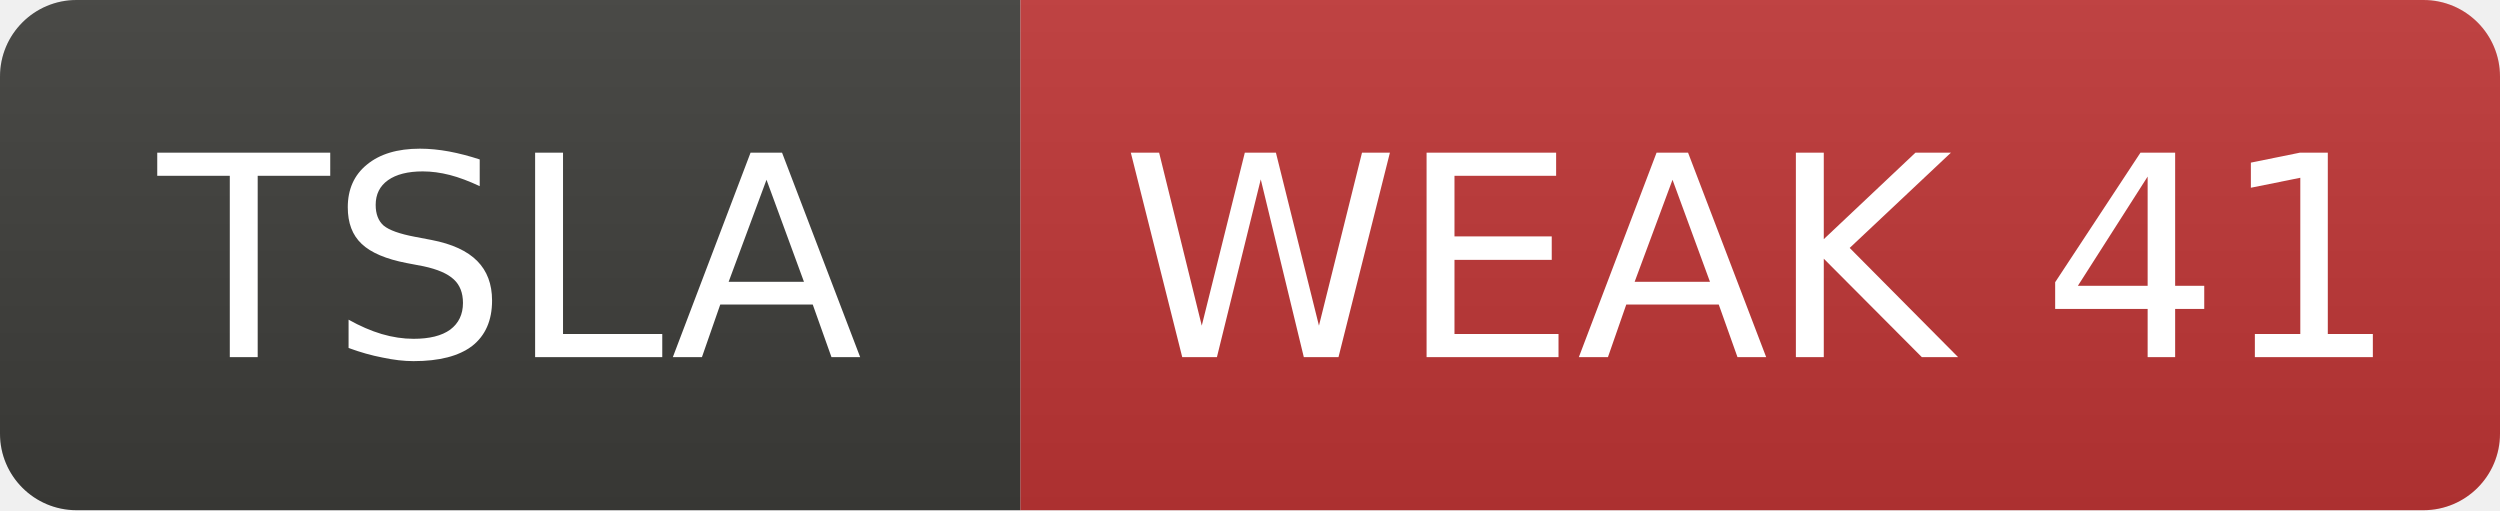
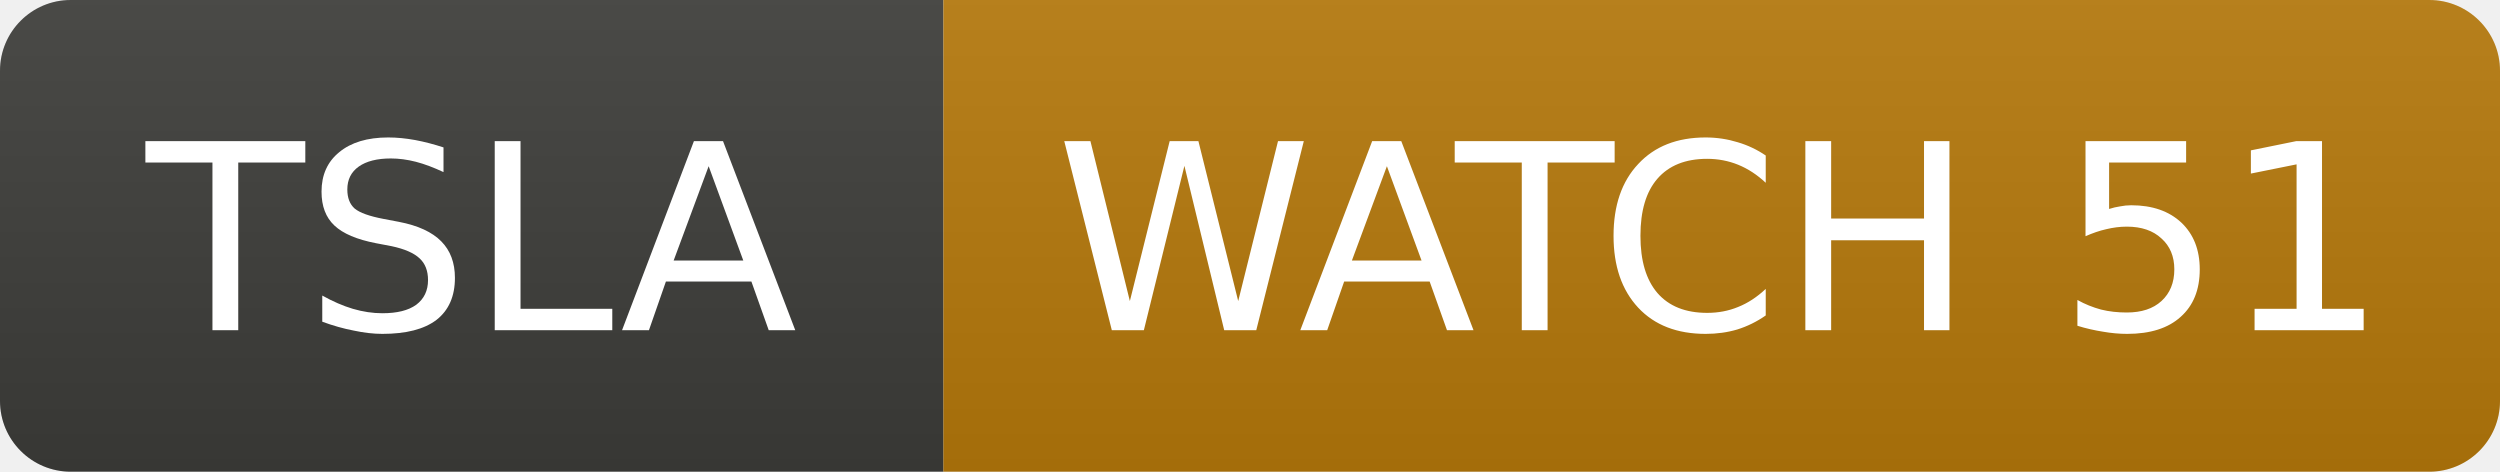
- <svg xmlns="http://www.w3.org/2000/svg" width="98" height="20" role="img" aria-label="TSLA: WEAK 41">
+ <svg xmlns="http://www.w3.org/2000/svg" width="106" height="20" role="img" aria-label="TSLA: WATCH 51">
  <linearGradient id="s" x2="0" y2="100%">
    <stop offset="0" stop-color="#bbb" stop-opacity=".1" />
    <stop offset="1" stop-opacity=".1" />
  </linearGradient>
  <clipPath id="r">
-     <rect width="98" height="20" rx="3" fill="#fff" />
+     <rect width="106" height="20" rx="3" fill="#fff" />
  </clipPath>
  <g clip-path="url(#r)">
    <rect width="40" height="20" fill="#3d3d3a" />
-     <rect x="40" width="58" height="20" fill="#c03636" />
-     <rect width="98" height="20" fill="url(#s)" />
+     <rect x="40" width="66" height="20" fill="#b7790b" />
+     <rect width="106" height="20" fill="url(#s)" />
  </g>
  <g fill="#fff" text-anchor="middle" font-family="Verdana,Geneva,DejaVu Sans,sans-serif" font-size="11">
    <text x="20.0" y="14">TSLA</text>
-     <text x="69.0" y="14">WEAK 41</text>
+     <text x="73.0" y="14">WATCH 51</text>
  </g>
</svg>
